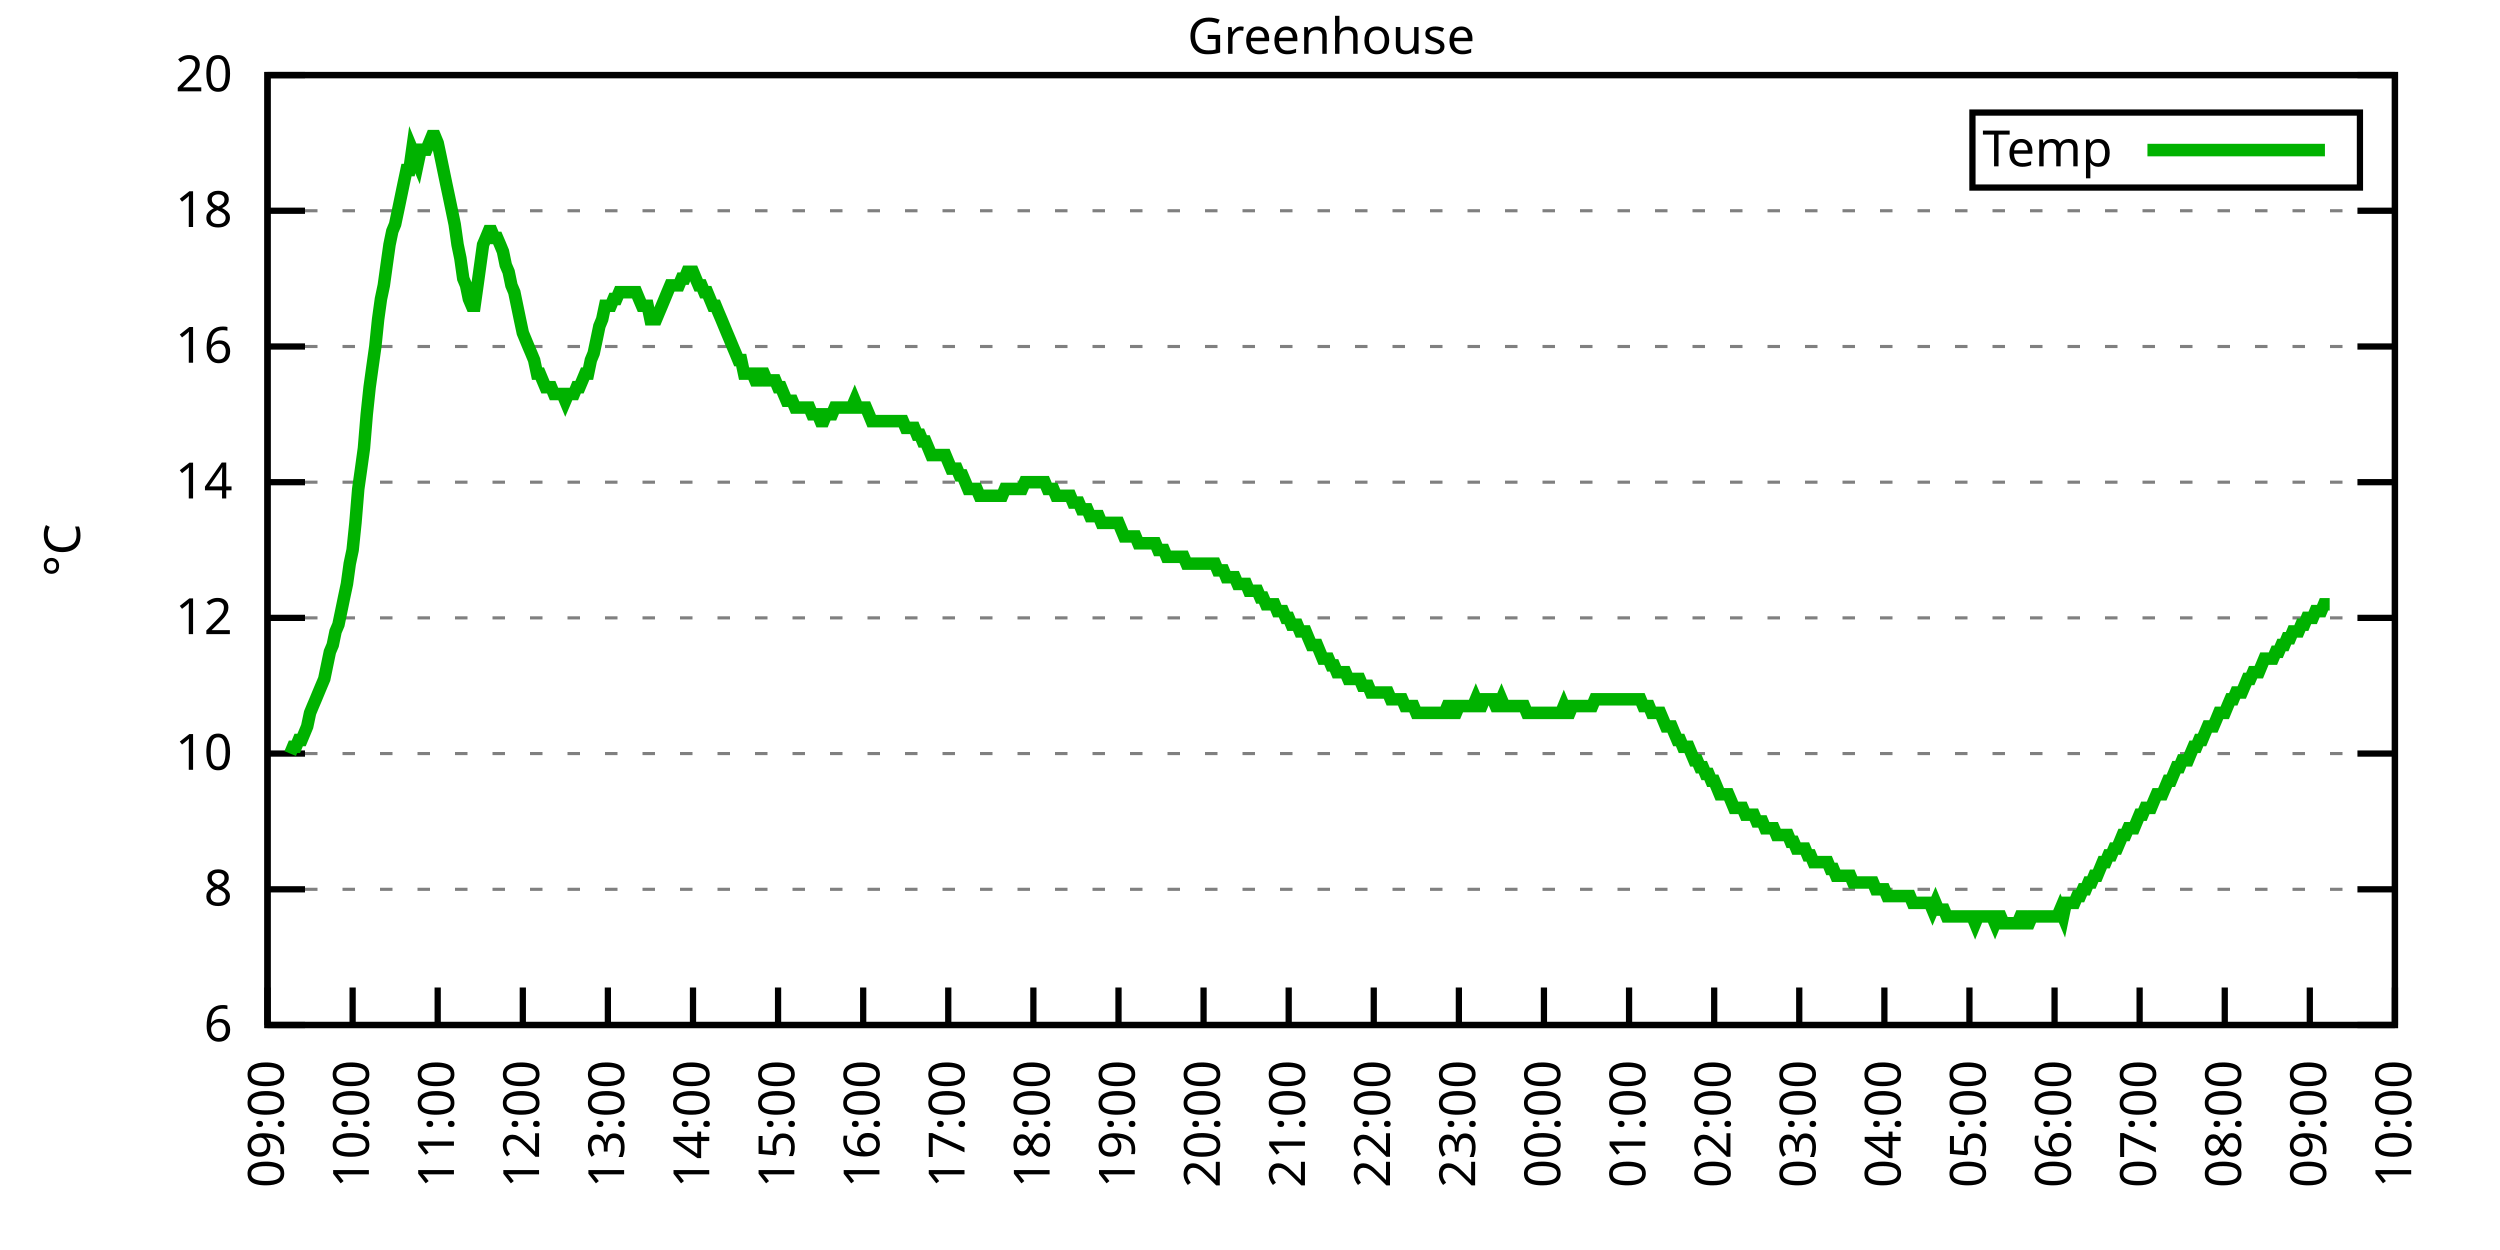
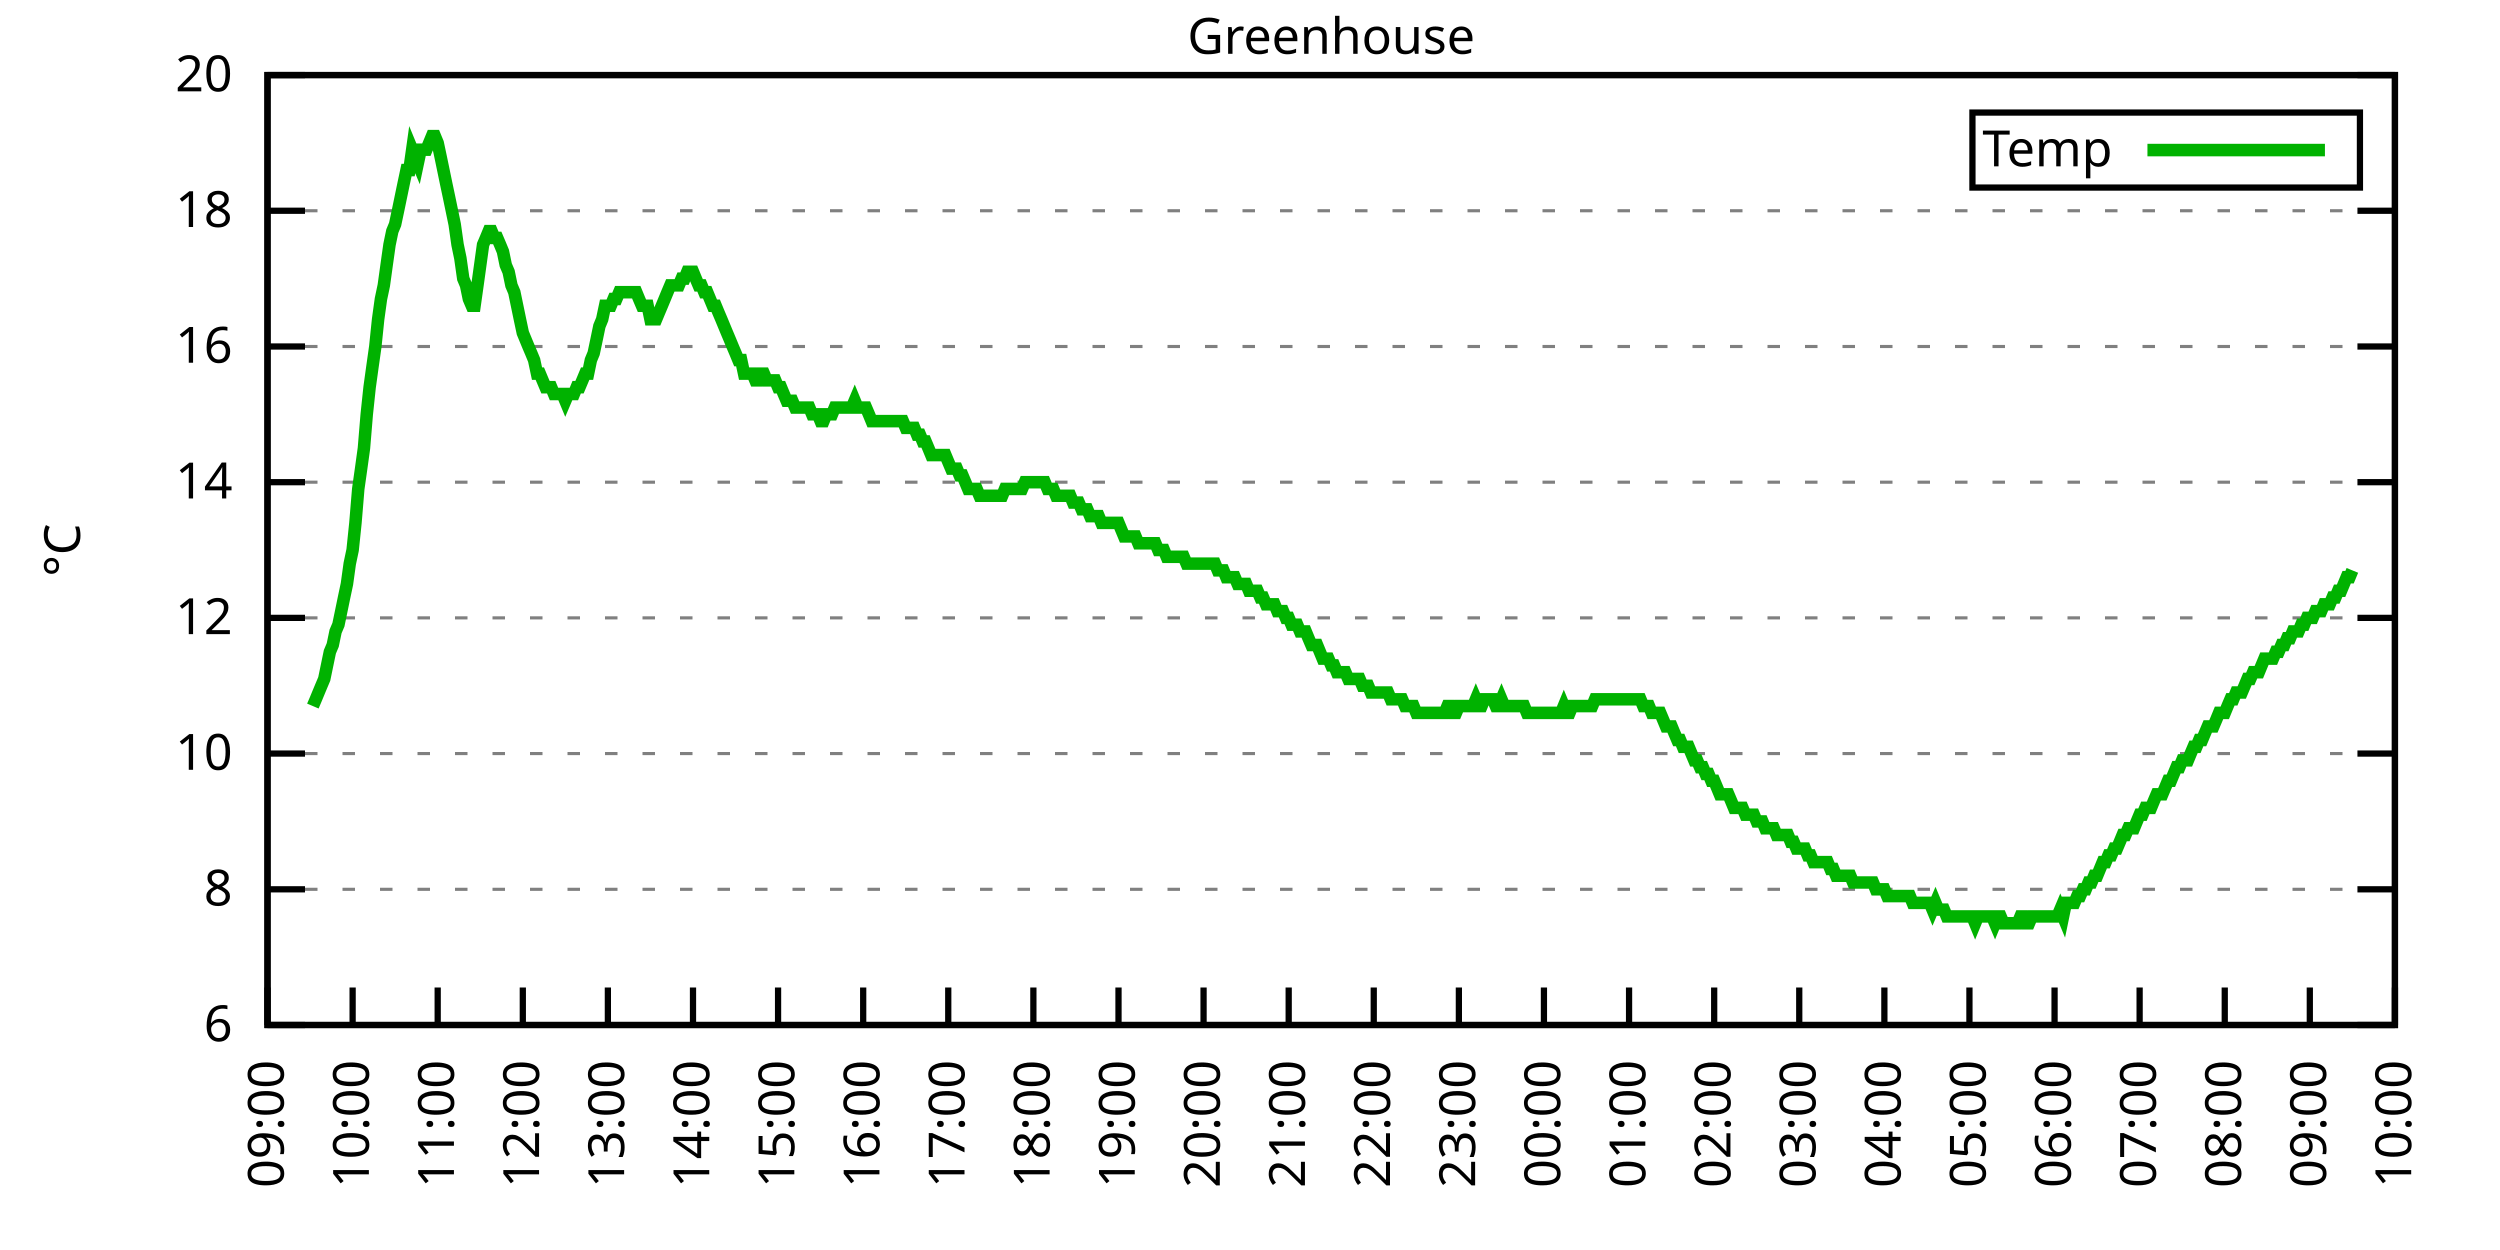
<svg xmlns="http://www.w3.org/2000/svg" xmlns:xlink="http://www.w3.org/1999/xlink" width="400" height="200" viewBox="0 0 400 200">
  <g id="gnuplot_canvas">
    <rect x="0" y="0" width="400" height="200" fill="none" />
    <defs>
      <circle id="gpDot" r="0.5" stroke-width="0.5" stroke="currentColor" />
      <path id="gpPt0" stroke-width="0.333" stroke="currentColor" d="M-1,0 h2 M0,-1 v2" />
      <path id="gpPt1" stroke-width="0.333" stroke="currentColor" d="M-1,-1 L1,1 M1,-1 L-1,1" />
      <path id="gpPt2" stroke-width="0.333" stroke="currentColor" d="M-1,0 L1,0 M0,-1 L0,1 M-1,-1 L1,1 M-1,1 L1,-1" />
      <rect id="gpPt3" stroke-width="0.333" stroke="currentColor" x="-1" y="-1" width="2" height="2" />
      <rect id="gpPt4" stroke-width="0.333" stroke="currentColor" fill="currentColor" x="-1" y="-1" width="2" height="2" />
      <circle id="gpPt5" stroke-width="0.333" stroke="currentColor" cx="0" cy="0" r="1" />
      <use xlink:href="#gpPt5" id="gpPt6" fill="currentColor" stroke="none" />
      <path id="gpPt7" stroke-width="0.333" stroke="currentColor" d="M0,-1.33 L-1.33,0.67 L1.33,0.67 z" />
      <use xlink:href="#gpPt7" id="gpPt8" fill="currentColor" stroke="none" />
      <use xlink:href="#gpPt7" id="gpPt9" stroke="currentColor" transform="rotate(180)" />
      <use xlink:href="#gpPt9" id="gpPt10" fill="currentColor" stroke="none" />
      <use xlink:href="#gpPt3" id="gpPt11" stroke="currentColor" transform="rotate(45)" />
      <use xlink:href="#gpPt11" id="gpPt12" fill="currentColor" stroke="none" />
      <path id="gpPt13" stroke-width="0.333" stroke="currentColor" d="M0,1.330 L1.265,0.411 L0.782,-1.067 L-0.782,-1.076 L-1.265,0.411 z" />
      <use xlink:href="#gpPt13" id="gpPt14" fill="currentColor" stroke="none" />
      <filter id="textbox" filterUnits="objectBoundingBox" x="0" y="0" height="1" width="1">
        <feFlood flood-color="white" flood-opacity="1" result="bgnd" />
        <feComposite in="SourceGraphic" in2="bgnd" operator="atop" />
      </filter>
      <filter id="greybox" filterUnits="objectBoundingBox" x="0" y="0" height="1" width="1">
        <feFlood flood-color="lightgrey" flood-opacity="1" result="grey" />
        <feComposite in="SourceGraphic" in2="grey" operator="atop" />
      </filter>
    </defs>
    <g fill="none" color="white" stroke="currentColor" stroke-width="1.00" stroke-linecap="butt" stroke-linejoin="miter">
</g>
    <g fill="none" color="black" stroke="currentColor" stroke-width="1.00" stroke-linecap="butt" stroke-linejoin="miter">
      <g stroke="none" shape-rendering="crispEdges">
        <polygon fill="rgb(255, 255, 255)" points="42.80,164.00 383.18,164.00 383.18,12.02 42.80,12.02 " />
      </g>
    </g>
    <g fill="none" color="black" stroke="currentColor" stroke-width="1.00" stroke-linecap="butt" stroke-linejoin="miter">
</g>
    <g fill="none" color="black" stroke="black" stroke-width="0.50" stroke-linecap="butt" stroke-linejoin="miter">
</g>
    <g fill="none" color="gray" stroke="currentColor" stroke-width="0.50" stroke-linecap="butt" stroke-linejoin="miter">
      <path stroke="gray" stroke-dasharray="2,4" class="gridline" d="M42.80,164.00 L383.19,164.00  " />
    </g>
    <g fill="none" color="gray" stroke="gray" stroke-width="1.00" stroke-linecap="butt" stroke-linejoin="miter">
</g>
    <g fill="none" color="black" stroke="currentColor" stroke-width="1.00" stroke-linecap="butt" stroke-linejoin="miter">
      <path stroke="black" d="M42.80,164.00 L48.80,164.00 M383.19,164.00 L377.19,164.00  " />
      <g transform="translate(37.20,166.60)" stroke="none" fill="black" font-family="Sans" font-size="8.00" text-anchor="end">
        <text>
          <tspan font-family="Sans"> 6</tspan>
        </text>
      </g>
    </g>
    <g fill="none" color="black" stroke="currentColor" stroke-width="1.00" stroke-linecap="butt" stroke-linejoin="miter">
</g>
    <g fill="none" color="black" stroke="black" stroke-width="0.50" stroke-linecap="butt" stroke-linejoin="miter">
</g>
    <g fill="none" color="gray" stroke="currentColor" stroke-width="0.50" stroke-linecap="butt" stroke-linejoin="miter">
      <path stroke="gray" stroke-dasharray="2,4" class="gridline" d="M42.80,142.29 L383.19,142.29  " />
    </g>
    <g fill="none" color="gray" stroke="gray" stroke-width="1.00" stroke-linecap="butt" stroke-linejoin="miter">
</g>
    <g fill="none" color="black" stroke="currentColor" stroke-width="1.00" stroke-linecap="butt" stroke-linejoin="miter">
      <path stroke="black" d="M42.80,142.29 L48.80,142.29 M383.19,142.29 L377.19,142.29  " />
      <g transform="translate(37.20,144.89)" stroke="none" fill="black" font-family="Sans" font-size="8.00" text-anchor="end">
        <text>
          <tspan font-family="Sans"> 8</tspan>
        </text>
      </g>
    </g>
    <g fill="none" color="black" stroke="currentColor" stroke-width="1.00" stroke-linecap="butt" stroke-linejoin="miter">
</g>
    <g fill="none" color="black" stroke="black" stroke-width="0.50" stroke-linecap="butt" stroke-linejoin="miter">
</g>
    <g fill="none" color="gray" stroke="currentColor" stroke-width="0.50" stroke-linecap="butt" stroke-linejoin="miter">
      <path stroke="gray" stroke-dasharray="2,4" class="gridline" d="M42.80,120.57 L383.19,120.57  " />
    </g>
    <g fill="none" color="gray" stroke="gray" stroke-width="1.00" stroke-linecap="butt" stroke-linejoin="miter">
</g>
    <g fill="none" color="black" stroke="currentColor" stroke-width="1.00" stroke-linecap="butt" stroke-linejoin="miter">
      <path stroke="black" d="M42.80,120.57 L48.80,120.57 M383.19,120.57 L377.19,120.57  " />
      <g transform="translate(37.20,123.17)" stroke="none" fill="black" font-family="Sans" font-size="8.00" text-anchor="end">
        <text>
          <tspan font-family="Sans"> 10</tspan>
        </text>
      </g>
    </g>
    <g fill="none" color="black" stroke="currentColor" stroke-width="1.00" stroke-linecap="butt" stroke-linejoin="miter">
</g>
    <g fill="none" color="black" stroke="black" stroke-width="0.50" stroke-linecap="butt" stroke-linejoin="miter">
</g>
    <g fill="none" color="gray" stroke="currentColor" stroke-width="0.50" stroke-linecap="butt" stroke-linejoin="miter">
      <path stroke="gray" stroke-dasharray="2,4" class="gridline" d="M42.80,98.86 L383.19,98.86  " />
    </g>
    <g fill="none" color="gray" stroke="gray" stroke-width="1.00" stroke-linecap="butt" stroke-linejoin="miter">
</g>
    <g fill="none" color="black" stroke="currentColor" stroke-width="1.00" stroke-linecap="butt" stroke-linejoin="miter">
      <path stroke="black" d="M42.80,98.86 L48.80,98.86 M383.19,98.86 L377.19,98.86  " />
      <g transform="translate(37.20,101.46)" stroke="none" fill="black" font-family="Sans" font-size="8.00" text-anchor="end">
        <text>
          <tspan font-family="Sans"> 12</tspan>
        </text>
      </g>
    </g>
    <g fill="none" color="black" stroke="currentColor" stroke-width="1.00" stroke-linecap="butt" stroke-linejoin="miter">
</g>
    <g fill="none" color="black" stroke="black" stroke-width="0.50" stroke-linecap="butt" stroke-linejoin="miter">
</g>
    <g fill="none" color="gray" stroke="currentColor" stroke-width="0.50" stroke-linecap="butt" stroke-linejoin="miter">
      <path stroke="gray" stroke-dasharray="2,4" class="gridline" d="M42.80,77.15 L383.19,77.15  " />
    </g>
    <g fill="none" color="gray" stroke="gray" stroke-width="1.00" stroke-linecap="butt" stroke-linejoin="miter">
</g>
    <g fill="none" color="black" stroke="currentColor" stroke-width="1.00" stroke-linecap="butt" stroke-linejoin="miter">
      <path stroke="black" d="M42.80,77.15 L48.80,77.15 M383.19,77.15 L377.19,77.15  " />
      <g transform="translate(37.20,79.75)" stroke="none" fill="black" font-family="Sans" font-size="8.00" text-anchor="end">
        <text>
          <tspan font-family="Sans"> 14</tspan>
        </text>
      </g>
    </g>
    <g fill="none" color="black" stroke="currentColor" stroke-width="1.00" stroke-linecap="butt" stroke-linejoin="miter">
</g>
    <g fill="none" color="black" stroke="black" stroke-width="0.50" stroke-linecap="butt" stroke-linejoin="miter">
</g>
    <g fill="none" color="gray" stroke="currentColor" stroke-width="0.50" stroke-linecap="butt" stroke-linejoin="miter">
      <path stroke="gray" stroke-dasharray="2,4" class="gridline" d="M42.80,55.44 L383.19,55.44  " />
    </g>
    <g fill="none" color="gray" stroke="gray" stroke-width="1.00" stroke-linecap="butt" stroke-linejoin="miter">
</g>
    <g fill="none" color="black" stroke="currentColor" stroke-width="1.00" stroke-linecap="butt" stroke-linejoin="miter">
      <path stroke="black" d="M42.80,55.44 L48.80,55.44 M383.19,55.44 L377.19,55.44  " />
      <g transform="translate(37.20,58.04)" stroke="none" fill="black" font-family="Sans" font-size="8.00" text-anchor="end">
        <text>
          <tspan font-family="Sans"> 16</tspan>
        </text>
      </g>
    </g>
    <g fill="none" color="black" stroke="currentColor" stroke-width="1.00" stroke-linecap="butt" stroke-linejoin="miter">
</g>
    <g fill="none" color="black" stroke="black" stroke-width="0.50" stroke-linecap="butt" stroke-linejoin="miter">
</g>
    <g fill="none" color="gray" stroke="currentColor" stroke-width="0.50" stroke-linecap="butt" stroke-linejoin="miter">
      <path stroke="gray" stroke-dasharray="2,4" class="gridline" d="M42.80,33.72 L383.19,33.72  " />
    </g>
    <g fill="none" color="gray" stroke="gray" stroke-width="1.00" stroke-linecap="butt" stroke-linejoin="miter">
</g>
    <g fill="none" color="black" stroke="currentColor" stroke-width="1.00" stroke-linecap="butt" stroke-linejoin="miter">
      <path stroke="black" d="M42.80,33.72 L48.80,33.72 M383.19,33.72 L377.19,33.72  " />
      <g transform="translate(37.20,36.32)" stroke="none" fill="black" font-family="Sans" font-size="8.00" text-anchor="end">
        <text>
          <tspan font-family="Sans"> 18</tspan>
        </text>
      </g>
    </g>
    <g fill="none" color="black" stroke="currentColor" stroke-width="1.00" stroke-linecap="butt" stroke-linejoin="miter">
</g>
    <g fill="none" color="black" stroke="black" stroke-width="0.50" stroke-linecap="butt" stroke-linejoin="miter">
</g>
    <g fill="none" color="gray" stroke="currentColor" stroke-width="0.50" stroke-linecap="butt" stroke-linejoin="miter">
      <path stroke="gray" stroke-dasharray="2,4" class="gridline" d="M42.80,12.01 L383.19,12.01  " />
    </g>
    <g fill="none" color="gray" stroke="gray" stroke-width="1.00" stroke-linecap="butt" stroke-linejoin="miter">
</g>
    <g fill="none" color="black" stroke="currentColor" stroke-width="1.00" stroke-linecap="butt" stroke-linejoin="miter">
      <path stroke="black" d="M42.80,12.01 L48.80,12.01 M383.19,12.01 L377.19,12.01  " />
      <g transform="translate(37.20,14.61)" stroke="none" fill="black" font-family="Sans" font-size="8.00" text-anchor="end">
        <text>
          <tspan font-family="Sans"> 20</tspan>
        </text>
      </g>
    </g>
    <g fill="none" color="black" stroke="currentColor" stroke-width="1.00" stroke-linecap="butt" stroke-linejoin="miter">
      <path stroke="black" d="M42.80,164.00 L42.80,158.00  " />
      <g transform="translate(45.40,169.60) rotate(270.00)" stroke="none" fill="black" font-family="Sans" font-size="8.00" text-anchor="end">
        <text>
          <tspan font-family="Sans">09:00</tspan>
        </text>
      </g>
    </g>
    <g fill="none" color="black" stroke="currentColor" stroke-width="1.00" stroke-linecap="butt" stroke-linejoin="miter">
      <path stroke="black" d="M56.42,164.00 L56.42,158.00  " />
      <g transform="translate(59.02,169.60) rotate(270.00)" stroke="none" fill="black" font-family="Sans" font-size="8.00" text-anchor="end">
        <text>
          <tspan font-family="Sans">10:00</tspan>
        </text>
      </g>
    </g>
    <g fill="none" color="black" stroke="currentColor" stroke-width="1.00" stroke-linecap="butt" stroke-linejoin="miter">
      <path stroke="black" d="M70.03,164.00 L70.03,158.00  " />
      <g transform="translate(72.63,169.60) rotate(270.00)" stroke="none" fill="black" font-family="Sans" font-size="8.00" text-anchor="end">
        <text>
          <tspan font-family="Sans">11:00</tspan>
        </text>
      </g>
    </g>
    <g fill="none" color="black" stroke="currentColor" stroke-width="1.00" stroke-linecap="butt" stroke-linejoin="miter">
      <path stroke="black" d="M83.65,164.00 L83.65,158.00  " />
      <g transform="translate(86.25,169.60) rotate(270.00)" stroke="none" fill="black" font-family="Sans" font-size="8.00" text-anchor="end">
        <text>
          <tspan font-family="Sans">12:00</tspan>
        </text>
      </g>
    </g>
    <g fill="none" color="black" stroke="currentColor" stroke-width="1.00" stroke-linecap="butt" stroke-linejoin="miter">
      <path stroke="black" d="M97.26,164.00 L97.26,158.00  " />
      <g transform="translate(99.86,169.60) rotate(270.00)" stroke="none" fill="black" font-family="Sans" font-size="8.00" text-anchor="end">
        <text>
          <tspan font-family="Sans">13:00</tspan>
        </text>
      </g>
    </g>
    <g fill="none" color="black" stroke="currentColor" stroke-width="1.00" stroke-linecap="butt" stroke-linejoin="miter">
      <path stroke="black" d="M110.88,164.00 L110.88,158.00  " />
      <g transform="translate(113.48,169.60) rotate(270.00)" stroke="none" fill="black" font-family="Sans" font-size="8.00" text-anchor="end">
        <text>
          <tspan font-family="Sans">14:00</tspan>
        </text>
      </g>
    </g>
    <g fill="none" color="black" stroke="currentColor" stroke-width="1.00" stroke-linecap="butt" stroke-linejoin="miter">
      <path stroke="black" d="M124.49,164.00 L124.49,158.00  " />
      <g transform="translate(127.09,169.60) rotate(270.00)" stroke="none" fill="black" font-family="Sans" font-size="8.00" text-anchor="end">
        <text>
          <tspan font-family="Sans">15:00</tspan>
        </text>
      </g>
    </g>
    <g fill="none" color="black" stroke="currentColor" stroke-width="1.00" stroke-linecap="butt" stroke-linejoin="miter">
      <path stroke="black" d="M138.11,164.00 L138.11,158.00  " />
      <g transform="translate(140.71,169.60) rotate(270.00)" stroke="none" fill="black" font-family="Sans" font-size="8.00" text-anchor="end">
        <text>
          <tspan font-family="Sans">16:00</tspan>
        </text>
      </g>
    </g>
    <g fill="none" color="black" stroke="currentColor" stroke-width="1.00" stroke-linecap="butt" stroke-linejoin="miter">
      <path stroke="black" d="M151.72,164.00 L151.72,158.00  " />
      <g transform="translate(154.32,169.60) rotate(270.00)" stroke="none" fill="black" font-family="Sans" font-size="8.00" text-anchor="end">
        <text>
          <tspan font-family="Sans">17:00</tspan>
        </text>
      </g>
    </g>
    <g fill="none" color="black" stroke="currentColor" stroke-width="1.00" stroke-linecap="butt" stroke-linejoin="miter">
      <path stroke="black" d="M165.34,164.00 L165.34,158.00  " />
      <g transform="translate(167.94,169.60) rotate(270.00)" stroke="none" fill="black" font-family="Sans" font-size="8.00" text-anchor="end">
        <text>
          <tspan font-family="Sans">18:00</tspan>
        </text>
      </g>
    </g>
    <g fill="none" color="black" stroke="currentColor" stroke-width="1.00" stroke-linecap="butt" stroke-linejoin="miter">
      <path stroke="black" d="M178.96,164.00 L178.96,158.00  " />
      <g transform="translate(181.56,169.60) rotate(270.00)" stroke="none" fill="black" font-family="Sans" font-size="8.00" text-anchor="end">
        <text>
          <tspan font-family="Sans">19:00</tspan>
        </text>
      </g>
    </g>
    <g fill="none" color="black" stroke="currentColor" stroke-width="1.00" stroke-linecap="butt" stroke-linejoin="miter">
      <path stroke="black" d="M192.57,164.00 L192.57,158.00  " />
      <g transform="translate(195.17,169.60) rotate(270.00)" stroke="none" fill="black" font-family="Sans" font-size="8.00" text-anchor="end">
        <text>
          <tspan font-family="Sans">20:00</tspan>
        </text>
      </g>
    </g>
    <g fill="none" color="black" stroke="currentColor" stroke-width="1.00" stroke-linecap="butt" stroke-linejoin="miter">
      <path stroke="black" d="M206.19,164.00 L206.19,158.00  " />
      <g transform="translate(208.79,169.60) rotate(270.00)" stroke="none" fill="black" font-family="Sans" font-size="8.00" text-anchor="end">
        <text>
          <tspan font-family="Sans">21:00</tspan>
        </text>
      </g>
    </g>
    <g fill="none" color="black" stroke="currentColor" stroke-width="1.00" stroke-linecap="butt" stroke-linejoin="miter">
      <path stroke="black" d="M219.80,164.00 L219.80,158.00  " />
      <g transform="translate(222.40,169.60) rotate(270.00)" stroke="none" fill="black" font-family="Sans" font-size="8.00" text-anchor="end">
        <text>
          <tspan font-family="Sans">22:00</tspan>
        </text>
      </g>
    </g>
    <g fill="none" color="black" stroke="currentColor" stroke-width="1.00" stroke-linecap="butt" stroke-linejoin="miter">
      <path stroke="black" d="M233.42,164.00 L233.42,158.00  " />
      <g transform="translate(236.02,169.60) rotate(270.00)" stroke="none" fill="black" font-family="Sans" font-size="8.00" text-anchor="end">
        <text>
          <tspan font-family="Sans">23:00</tspan>
        </text>
      </g>
    </g>
    <g fill="none" color="black" stroke="currentColor" stroke-width="1.00" stroke-linecap="butt" stroke-linejoin="miter">
      <path stroke="black" d="M247.03,164.00 L247.03,158.00  " />
      <g transform="translate(249.63,169.60) rotate(270.00)" stroke="none" fill="black" font-family="Sans" font-size="8.00" text-anchor="end">
        <text>
          <tspan font-family="Sans">00:00</tspan>
        </text>
      </g>
    </g>
    <g fill="none" color="black" stroke="currentColor" stroke-width="1.00" stroke-linecap="butt" stroke-linejoin="miter">
      <path stroke="black" d="M260.65,164.00 L260.65,158.00  " />
      <g transform="translate(263.25,169.60) rotate(270.00)" stroke="none" fill="black" font-family="Sans" font-size="8.00" text-anchor="end">
        <text>
          <tspan font-family="Sans">01:00</tspan>
        </text>
      </g>
    </g>
    <g fill="none" color="black" stroke="currentColor" stroke-width="1.00" stroke-linecap="butt" stroke-linejoin="miter">
      <path stroke="black" d="M274.27,164.00 L274.27,158.00  " />
      <g transform="translate(276.87,169.60) rotate(270.00)" stroke="none" fill="black" font-family="Sans" font-size="8.00" text-anchor="end">
        <text>
          <tspan font-family="Sans">02:00</tspan>
        </text>
      </g>
    </g>
    <g fill="none" color="black" stroke="currentColor" stroke-width="1.00" stroke-linecap="butt" stroke-linejoin="miter">
      <path stroke="black" d="M287.88,164.00 L287.88,158.00  " />
      <g transform="translate(290.48,169.60) rotate(270.00)" stroke="none" fill="black" font-family="Sans" font-size="8.00" text-anchor="end">
        <text>
          <tspan font-family="Sans">03:00</tspan>
        </text>
      </g>
    </g>
    <g fill="none" color="black" stroke="currentColor" stroke-width="1.00" stroke-linecap="butt" stroke-linejoin="miter">
      <path stroke="black" d="M301.50,164.00 L301.50,158.00  " />
      <g transform="translate(304.10,169.60) rotate(270.00)" stroke="none" fill="black" font-family="Sans" font-size="8.00" text-anchor="end">
        <text>
          <tspan font-family="Sans">04:00</tspan>
        </text>
      </g>
    </g>
    <g fill="none" color="black" stroke="currentColor" stroke-width="1.00" stroke-linecap="butt" stroke-linejoin="miter">
      <path stroke="black" d="M315.11,164.00 L315.11,158.00  " />
      <g transform="translate(317.71,169.60) rotate(270.00)" stroke="none" fill="black" font-family="Sans" font-size="8.00" text-anchor="end">
        <text>
          <tspan font-family="Sans">05:00</tspan>
        </text>
      </g>
    </g>
    <g fill="none" color="black" stroke="currentColor" stroke-width="1.00" stroke-linecap="butt" stroke-linejoin="miter">
      <path stroke="black" d="M328.73,164.00 L328.73,158.00  " />
      <g transform="translate(331.33,169.60) rotate(270.00)" stroke="none" fill="black" font-family="Sans" font-size="8.00" text-anchor="end">
        <text>
          <tspan font-family="Sans">06:00</tspan>
        </text>
      </g>
    </g>
    <g fill="none" color="black" stroke="currentColor" stroke-width="1.00" stroke-linecap="butt" stroke-linejoin="miter">
      <path stroke="black" d="M342.34,164.00 L342.34,158.00  " />
      <g transform="translate(344.94,169.60) rotate(270.00)" stroke="none" fill="black" font-family="Sans" font-size="8.00" text-anchor="end">
        <text>
          <tspan font-family="Sans">07:00</tspan>
        </text>
      </g>
    </g>
    <g fill="none" color="black" stroke="currentColor" stroke-width="1.00" stroke-linecap="butt" stroke-linejoin="miter">
      <path stroke="black" d="M355.96,164.00 L355.96,158.00  " />
      <g transform="translate(358.56,169.60) rotate(270.00)" stroke="none" fill="black" font-family="Sans" font-size="8.00" text-anchor="end">
        <text>
          <tspan font-family="Sans">08:00</tspan>
        </text>
      </g>
    </g>
    <g fill="none" color="black" stroke="currentColor" stroke-width="1.00" stroke-linecap="butt" stroke-linejoin="miter">
      <path stroke="black" d="M369.57,164.00 L369.57,158.00  " />
      <g transform="translate(372.17,169.60) rotate(270.00)" stroke="none" fill="black" font-family="Sans" font-size="8.00" text-anchor="end">
        <text>
          <tspan font-family="Sans">09:00</tspan>
        </text>
      </g>
    </g>
    <g fill="none" color="black" stroke="currentColor" stroke-width="1.00" stroke-linecap="butt" stroke-linejoin="miter">
      <path stroke="black" d="M383.19,164.00 L383.19,158.00  " />
      <g transform="translate(385.79,169.60) rotate(270.00)" stroke="none" fill="black" font-family="Sans" font-size="8.00" text-anchor="end">
        <text>
          <tspan font-family="Sans">10:00</tspan>
        </text>
      </g>
    </g>
    <g fill="none" color="black" stroke="currentColor" stroke-width="1.00" stroke-linecap="butt" stroke-linejoin="miter">
</g>
    <g fill="none" color="black" stroke="currentColor" stroke-width="1.00" stroke-linecap="butt" stroke-linejoin="miter">
      <path stroke="black" d="M42.80,12.01 L42.80,164.00 L383.19,164.00 L383.19,12.01 L42.80,12.01 Z  " />
    </g>
    <g fill="none" color="black" stroke="currentColor" stroke-width="1.00" stroke-linecap="butt" stroke-linejoin="miter">
</g>
    <g fill="none" color="black" stroke="currentColor" stroke-width="1.00" stroke-linecap="butt" stroke-linejoin="miter">
      <path stroke="black" d="M315.59,30.01 L315.59,18.01 L377.59,18.01 L377.59,30.01 L315.59,30.01 Z  " />
    </g>
    <g id="Greenhouse_plot_1">
      <g fill="none" color="white" stroke="black" stroke-width="2.00" stroke-linecap="butt" stroke-linejoin="miter">
</g>
      <g fill="none" color="black" stroke="currentColor" stroke-width="2.00" stroke-linecap="butt" stroke-linejoin="miter">
        <g transform="translate(337.99,26.61)" stroke="none" fill="black" font-family="Sans" font-size="8.00" text-anchor="end">
          <text>
            <tspan font-family="Sans">Temp</tspan>
          </text>
        </g>
      </g>
      <g fill="none" color="black" stroke="currentColor" stroke-width="2.00" stroke-linecap="butt" stroke-linejoin="miter">
-         <path stroke="rgb(  0, 178,   0)" d="M343.59,24.01 L371.99,24.01 M46.43,120.57 L46.88,119.49 L47.34,119.49 L47.79,118.40 L48.25,118.40 L48.70,117.32   L49.15,116.23 L49.61,114.06 L50.06,112.97 L50.52,111.89 L50.97,110.80 L51.42,109.72 L51.88,108.63 L52.33,106.46   L52.78,104.29 L53.24,103.20 L53.69,101.03 L54.15,99.95 L54.60,97.78 L55.05,95.60 L55.51,93.43 L55.96,90.18   L56.42,88.00 L56.87,83.66 L57.32,78.23 L57.78,74.98 L58.23,71.72 L58.68,66.29 L59.14,61.95 L59.59,58.69   L60.05,55.44 L60.50,51.09 L60.95,47.84 L61.41,45.66 L61.86,42.41 L62.32,39.15 L62.77,36.98 L63.22,35.89   L63.68,33.72 L64.13,31.55 L64.58,29.38 L65.04,27.21 L65.49,27.21 L65.95,23.95 L66.40,25.04 L66.85,26.12   L67.31,23.95 L67.76,23.95 L68.22,23.95 L68.67,22.87 L69.12,21.78 L69.58,21.78 L70.03,22.87 L70.49,25.04   L70.94,27.21 L71.39,29.38 L71.85,31.55 L72.30,33.72 L72.75,35.89 L73.21,39.15 L73.66,41.32 L74.12,44.58   L74.57,45.66 L75.02,47.84 L75.48,48.92 L75.93,48.92 L76.39,45.66 L76.84,42.41 L77.29,39.15 L77.75,38.07   L78.20,36.98 L78.65,36.98 L79.11,38.07 L79.56,38.07 L80.02,39.15 L80.47,40.24 L80.92,42.41 L81.38,43.49   L81.83,45.66 L82.29,46.75 L82.74,48.92 L83.19,51.09 L83.65,53.26 L84.10,54.35 L84.55,55.44 L85.01,56.52   L85.46,57.61 L85.92,59.78 L86.37,59.78 L86.82,60.86 L87.28,61.95 L87.73,61.95 L88.19,61.95 L88.64,63.04   L89.09,63.04 L89.55,63.04 L90.00,63.04 L90.45,64.12 L90.91,63.04 L91.36,63.04 L91.82,63.04 L92.27,61.95   L92.72,61.95 L93.18,60.86 L93.63,59.78 L94.09,59.78 L94.54,57.61 L94.99,56.52 L95.45,54.35 L95.90,52.18   L96.35,51.09 L96.81,48.92 L97.26,48.92 L97.72,48.92 L98.17,47.84 L98.62,47.84 L99.08,46.75 L99.53,46.75   L99.99,46.75 L100.44,46.75 L100.89,46.75 L101.35,46.75 L101.80,46.75 L102.25,47.84 L102.71,48.92 L103.16,48.92   L103.62,48.92 L104.07,51.09 L104.52,51.09 L104.98,51.09 L105.43,50.01 L105.89,48.92 L106.34,47.84 L106.79,46.75   L107.25,45.66 L107.70,45.66 L108.15,45.66 L108.61,45.66 L109.06,44.58 L109.52,44.58 L109.97,43.49 L110.42,43.49   L110.88,43.49 L111.33,44.58 L111.79,45.66 L112.24,45.66 L112.69,46.75 L113.15,46.75 L113.60,47.84 L114.05,48.92   L114.51,48.92 L114.96,50.01 L115.42,51.09 L115.87,52.18 L116.32,53.26 L116.78,54.35 L117.23,55.44 L117.69,56.52   L118.14,57.61 L118.59,57.61 L119.05,59.78 L119.50,59.78 L119.96,59.78 L120.41,59.78 L120.86,60.86 L121.32,60.86   L121.77,59.78 L122.22,59.78 L122.68,60.86 L123.13,60.86 L123.59,60.86 L124.04,60.86 L124.49,61.95 L124.95,61.95   L125.40,63.04 L125.86,64.12 L126.31,64.12 L126.76,64.12 L127.22,65.21 L127.67,65.21 L128.12,65.21 L128.58,65.21   L129.03,65.21 L129.49,65.21 L129.94,66.29 L130.39,66.29 L130.85,66.29 L131.30,67.38 L131.76,67.38 L132.21,66.29   L132.66,66.29 L133.12,66.29 L133.57,65.21 L134.02,65.21 L134.48,65.21 L134.93,65.21 L135.39,65.21 L135.84,65.21   L136.29,65.21 L136.75,64.12 L137.20,65.21 L137.66,65.21 L138.11,65.21 L138.56,65.21 L139.02,66.29 L139.47,67.38   L139.92,67.38 L140.38,67.38 L140.83,67.38 L141.29,67.38 L141.74,67.38 L142.19,67.38 L142.65,67.38 L143.10,67.38   L143.56,67.38 L144.01,67.38 L144.46,67.38 L144.92,68.46 L145.37,68.46 L145.82,68.46 L146.28,68.46 L146.73,69.55   L147.19,69.55 L147.64,70.63 L148.09,70.63 L148.55,71.72 L149.00,72.81 L149.46,72.81 L149.91,72.81 L150.36,72.81   L150.82,72.81 L151.27,72.81 L151.72,73.89 L152.18,74.98 L152.63,74.98 L153.09,74.98 L153.54,76.06 L153.99,76.06   L154.45,77.15 L154.90,78.23 L155.36,78.23 L155.81,78.23 L156.26,78.23 L156.72,79.32 L157.17,79.32 L157.62,79.32   L158.08,79.32 L158.53,79.32 L158.99,79.32 L159.44,79.32 L159.89,79.32 L160.35,79.32 L160.80,78.23 L161.26,78.23   L161.71,78.23 L162.16,78.23 L162.62,78.23 L163.07,78.23 L163.52,78.23 L163.98,77.15 L164.43,77.15 L164.89,77.15   L165.34,77.15 L165.79,77.15 L166.25,77.15 L166.70,77.15 L167.16,77.15 L167.61,78.23 L168.06,78.23 L168.52,78.23   L168.97,79.32 L169.43,79.32 L169.88,79.32 L170.33,79.32 L170.79,79.32 L171.24,79.32 L171.69,80.41 L172.15,80.41   L172.60,80.41 L173.06,81.49 L173.51,81.49 L173.96,81.49 L174.42,82.58 L174.87,82.58 L175.33,82.58 L175.78,82.58   L176.23,83.66 L176.69,83.66 L177.14,83.66 L177.59,83.66 L178.05,83.66 L178.50,83.66 L178.96,83.66 L179.41,84.75   L179.86,85.83 L180.32,85.83 L180.77,85.83 L181.23,85.83 L181.68,85.83 L182.13,86.92 L182.59,86.92 L183.04,86.92   L183.49,86.92 L183.95,86.92 L184.40,86.92 L184.86,86.92 L185.31,88.00 L185.76,88.00 L186.22,88.00 L186.67,89.09   L187.13,89.09 L187.58,89.09 L188.03,89.09 L188.49,89.09 L188.94,89.09 L189.39,89.09 L189.85,90.18 L190.30,90.18   L190.76,90.18 L191.21,90.18 L191.66,90.18 L192.12,90.18 L192.57,90.18 L193.03,90.18 L193.48,90.18 L193.93,90.18   L194.39,90.18 L194.84,91.26 L195.29,91.26 L195.75,91.26 L196.20,92.35 L196.66,92.35 L197.11,92.35 L197.56,92.35   L198.02,93.43 L198.47,93.43 L198.93,93.43 L199.38,93.43 L199.83,94.52 L200.29,94.52 L200.74,94.52 L201.19,94.52   L201.65,95.60 L202.10,95.60 L202.56,96.69 L203.01,96.69 L203.46,96.69 L203.92,96.69 L204.37,97.78 L204.83,97.78   L205.28,97.78 L205.73,98.86 L206.19,98.86 L206.64,99.95 L207.09,99.95 L207.55,99.95 L208.00,101.03 L208.46,101.03   L208.91,101.03 L209.36,102.12 L209.82,103.20 L210.27,103.20 L210.73,103.20 L211.18,104.29 L211.63,105.38 L212.09,105.38   L212.54,105.38 L213.00,106.46 L213.45,106.46 L213.90,107.55 L214.36,107.55 L214.81,107.55 L215.26,107.55 L215.72,108.63   L216.17,108.63 L216.63,108.63 L217.08,108.63 L217.53,108.63 L217.99,109.72 L218.44,109.72 L218.90,109.72 L219.35,110.80   L219.80,110.80 L220.26,110.80 L220.71,110.80 L221.16,110.80 L221.62,110.80 L222.07,110.80 L222.53,111.89 L222.98,111.89   L223.43,111.89 L223.89,111.89 L224.34,111.89 L224.80,112.97 L225.25,112.97 L225.70,112.97 L226.16,112.97 L226.61,114.06   L227.06,114.06 L227.52,114.06 L227.97,114.06 L228.43,114.06 L228.88,114.06 L229.33,114.06 L229.79,114.06 L230.24,114.06   L230.70,114.06 L231.15,114.06 L231.60,112.97 L232.06,112.97 L232.51,114.06 L232.96,114.06 L233.42,112.97 L233.87,112.97   L234.33,112.97 L234.78,112.97 L235.23,112.97 L235.69,112.97 L236.14,111.89 L236.60,112.97 L237.05,112.97 L237.50,111.89   L237.96,111.89 L238.41,111.89 L238.86,111.89 L239.32,112.97 L239.77,112.97 L240.23,111.89 L240.68,112.97 L241.13,112.97   L241.59,112.97 L242.04,112.97 L242.50,112.97 L242.95,112.97 L243.40,112.97 L243.86,112.97 L244.31,114.06 L244.76,114.06   L245.22,114.06 L245.67,114.06 L246.13,114.06 L246.58,114.06 L247.03,114.06 L247.49,114.06 L247.94,114.06 L248.40,114.06   L248.85,114.06 L249.30,114.06 L249.76,114.06 L250.21,112.97 L250.66,114.06 L251.12,114.06 L251.57,112.97 L252.03,112.97   L252.48,112.97 L252.93,112.97 L253.39,112.97 L253.84,112.97 L254.30,112.97 L254.75,112.97 L255.20,111.89 L255.66,111.89   L256.11,111.89 L256.56,111.89 L257.02,111.89 L257.47,111.89 L257.93,111.89 L258.38,111.89 L258.83,111.89 L259.29,111.89   L259.74,111.89 L260.20,111.89 L260.65,111.89 L261.10,111.89 L261.56,111.89 L262.01,111.89 L262.47,111.89 L262.92,112.97   L263.37,112.97 L263.83,112.97 L264.28,114.06 L264.73,114.06 L265.19,114.06 L265.64,114.06 L266.10,115.15 L266.55,116.23   L267.00,116.23 L267.46,116.23 L267.91,117.32 L268.37,118.40 L268.82,118.40 L269.27,119.49 L269.73,119.49 L270.18,119.49   L270.63,120.57 L271.09,121.66 L271.54,121.66 L272.00,122.75 L272.45,122.75 L272.90,123.83 L273.36,123.83 L273.81,124.92   L274.27,124.92 L274.72,126.00 L275.17,127.09 L275.63,127.09 L276.08,127.09 L276.53,127.09 L276.99,128.17 L277.44,129.26   L277.90,129.26 L278.35,129.26 L278.80,129.26 L279.26,130.35 L279.71,130.35 L280.17,130.35 L280.62,130.35 L281.07,131.43   L281.53,131.43 L281.98,131.43 L282.43,132.52 L282.89,132.52 L283.34,132.52 L283.80,132.52 L284.25,133.60 L284.70,133.60   L285.16,133.60 L285.61,133.60 L286.07,133.60 L286.52,134.69 L286.97,134.69 L287.43,135.77 L287.88,135.77 L288.33,135.77   L288.79,135.77 L289.24,136.86 L289.70,136.86 L290.15,137.94 L290.60,137.94 L291.06,137.94 L291.51,137.94 L291.97,137.94   L292.42,137.94 L292.87,139.03 L293.33,139.03 L293.78,140.12 L294.23,140.12 L294.69,140.12 L295.14,140.12 L295.60,140.12   L296.05,140.12 L296.50,141.20 L296.96,141.20 L297.41,141.20 L297.87,141.20 L298.32,141.20 L298.77,141.20 L299.23,141.20   L299.68,141.20 L300.13,142.29 L300.59,142.29 L301.04,142.29 L301.50,142.29 L301.95,143.37 L302.40,143.37 L302.86,143.37   L303.31,143.37 L303.77,143.37 L304.22,143.37 L304.67,143.37 L305.13,143.37 L305.58,143.37 L306.03,144.46 L306.49,144.46   L306.94,144.46 L307.40,144.46 L307.85,144.46 L308.30,144.46 L308.76,144.46 L309.21,145.54 L309.67,144.46 L310.12,145.54   L310.57,145.54 L311.03,145.54 L311.48,146.63 L311.94,146.63 L312.39,146.63 L312.84,146.63 L313.30,146.63 L313.75,146.63   L314.20,146.63 L314.66,146.63 L315.11,146.63 L315.57,146.63 L316.02,147.72 L316.47,146.63 L316.93,146.63 L317.38,146.63   L317.84,146.63 L318.29,146.63 L318.74,146.63 L319.20,147.72 L319.65,146.63 L320.10,146.63 L320.56,147.72 L321.01,147.72   L321.47,147.72 L321.92,147.72 L322.37,147.72 L322.83,147.72 L323.28,146.63 L323.74,146.63 L324.19,147.72 L324.64,147.72   L325.10,146.63 L325.55,146.63 L326.00,146.63 L326.46,146.63 L326.91,146.63 L327.37,146.63 L327.82,146.63 L328.27,146.63   L328.73,146.63 L329.18,146.63 L329.64,145.54 L330.09,146.63 L330.54,144.46 L331.00,144.46 L331.45,144.46 L331.90,144.46   L332.36,143.37 L332.81,143.37 L333.27,142.29 L333.72,142.29 L334.17,141.20 L334.63,141.20 L335.08,140.12 L335.54,140.12   L335.99,139.03 L336.44,137.94 L336.90,137.94 L337.35,136.86 L337.80,136.86 L338.26,135.77 L338.71,135.77 L339.17,134.69   L339.62,133.60 L340.07,133.60 L340.53,132.52 L340.98,132.52 L341.44,132.52 L341.89,131.43 L342.34,130.35 L342.80,130.35   L343.25,129.26 L343.70,129.26 L344.16,129.26 L344.61,128.17 L345.07,127.09 L345.52,127.09 L345.97,127.09 L346.43,126.00   L346.88,124.92 L347.34,124.92 L347.79,123.83 L348.24,122.75 L348.70,122.75 L349.15,121.66 L349.60,121.66 L350.06,121.66   L350.51,120.57 L350.97,119.49 L351.42,119.49 L351.87,118.40 L352.33,118.40 L352.78,117.32 L353.24,116.23 L353.69,116.23   L354.14,116.23 L354.60,115.15 L355.05,114.06 L355.50,114.06 L355.96,114.06 L356.41,112.97 L356.87,111.89 L357.32,111.89   L357.77,110.80 L358.23,110.80 L358.68,110.80 L359.14,109.72 L359.59,108.63 L360.04,108.63 L360.50,107.55 L360.95,107.55   L361.41,107.55 L361.86,106.46 L362.31,105.38 L362.77,105.38 L363.22,105.38 L363.67,105.38 L364.13,104.29 L364.58,104.29   L365.04,103.20 L365.49,103.20 L365.94,102.12 L366.40,102.12 L366.85,101.03 L367.31,101.03 L367.76,101.03 L368.21,99.95   L368.67,99.95 L369.12,98.86 L369.57,98.86 L370.03,98.86 L370.48,97.78 L370.94,97.78 L371.39,97.78 L371.84,96.69   L372.30,96.69 L372.75,96.69  " />
+         <path stroke="rgb(  0, 178,   0)" d="M343.59,24.01 L371.99,24.01 M50.06,112.97 L50.52,111.89 L50.97,110.80 L51.42,109.72 L51.88,108.63 L52.33,106.46   L52.78,104.29 L53.24,103.20 L53.69,101.03 L54.15,99.95 L54.60,97.78 L55.05,95.60 L55.51,93.43 L55.96,90.18   L56.42,88.00 L56.87,83.66 L57.32,78.23 L57.78,74.98 L58.23,71.72 L58.68,66.29 L59.14,61.95 L59.59,58.69   L60.05,55.44 L60.50,51.09 L60.95,47.84 L61.41,45.66 L61.86,42.41 L62.32,39.15 L62.77,36.98 L63.22,35.89   L63.68,33.72 L64.13,31.55 L64.58,29.38 L65.04,27.21 L65.49,27.21 L65.95,23.95 L66.40,25.04 L66.85,26.12   L67.31,23.95 L67.76,23.95 L68.22,23.95 L68.67,22.87 L69.12,21.78 L69.58,21.78 L70.03,22.87 L70.49,25.04   L70.94,27.21 L71.39,29.38 L71.85,31.55 L72.30,33.72 L72.75,35.89 L73.21,39.15 L73.66,41.32 L74.12,44.58   L74.57,45.66 L75.02,47.84 L75.48,48.92 L75.93,48.92 L76.39,45.66 L76.84,42.41 L77.29,39.15 L77.75,38.07   L78.20,36.98 L78.65,36.98 L79.11,38.07 L79.56,38.07 L80.02,39.15 L80.47,40.24 L80.92,42.41 L81.38,43.49   L81.83,45.66 L82.29,46.75 L82.74,48.92 L83.19,51.09 L83.65,53.26 L84.10,54.35 L84.55,55.44 L85.01,56.52   L85.46,57.61 L85.92,59.78 L86.37,59.78 L86.82,60.86 L87.28,61.95 L87.73,61.95 L88.19,61.95 L88.64,63.04   L89.09,63.04 L89.55,63.04 L90.00,63.04 L90.45,64.12 L90.91,63.04 L91.36,63.04 L91.82,63.04 L92.27,61.95   L92.72,61.95 L93.18,60.86 L93.63,59.78 L94.09,59.78 L94.54,57.61 L94.99,56.52 L95.45,54.35 L95.90,52.18   L96.35,51.09 L96.81,48.92 L97.26,48.92 L97.72,48.92 L98.17,47.84 L98.62,47.84 L99.08,46.75 L99.53,46.75   L99.99,46.75 L100.44,46.75 L100.89,46.75 L101.35,46.75 L101.80,46.75 L102.25,47.84 L102.71,48.92 L103.16,48.92   L103.62,48.92 L104.07,51.09 L104.52,51.09 L104.98,51.09 L105.43,50.01 L105.89,48.92 L106.34,47.84 L106.79,46.75   L107.25,45.66 L107.70,45.66 L108.15,45.66 L108.61,45.66 L109.06,44.58 L109.52,44.58 L109.97,43.49 L110.42,43.49   L110.88,43.49 L111.33,44.58 L111.79,45.66 L112.24,45.66 L112.69,46.75 L113.15,46.75 L113.60,47.84 L114.05,48.92   L114.51,48.92 L114.96,50.01 L115.42,51.09 L115.87,52.18 L116.32,53.26 L116.78,54.35 L117.23,55.44 L117.69,56.52   L118.14,57.61 L118.59,57.61 L119.05,59.78 L119.50,59.78 L119.96,59.78 L120.41,59.78 L120.86,60.86 L121.32,60.86   L121.77,59.78 L122.22,59.78 L122.68,60.86 L123.13,60.86 L123.59,60.86 L124.04,60.86 L124.49,61.95 L124.95,61.95   L125.40,63.04 L125.86,64.12 L126.31,64.12 L126.76,64.12 L127.22,65.21 L127.67,65.21 L128.12,65.21 L128.58,65.21   L129.03,65.21 L129.49,65.21 L129.94,66.29 L130.39,66.29 L130.85,66.29 L131.30,67.38 L131.76,67.38 L132.21,66.29   L132.66,66.29 L133.12,66.29 L133.57,65.21 L134.02,65.21 L134.48,65.21 L134.93,65.21 L135.39,65.21 L135.84,65.21   L136.29,65.21 L136.75,64.12 L137.20,65.21 L137.66,65.21 L138.11,65.21 L138.56,65.21 L139.02,66.29 L139.47,67.38   L139.92,67.38 L140.38,67.38 L140.83,67.38 L141.29,67.38 L141.74,67.38 L142.19,67.38 L142.65,67.38 L143.10,67.38   L143.56,67.38 L144.01,67.38 L144.46,67.38 L144.92,68.46 L145.37,68.46 L145.82,68.46 L146.28,68.46 L146.73,69.55   L147.19,69.55 L147.64,70.63 L148.09,70.63 L148.55,71.72 L149.00,72.81 L149.46,72.81 L149.91,72.81 L150.36,72.81   L150.82,72.81 L151.27,72.81 L151.72,73.89 L152.18,74.98 L152.63,74.98 L153.09,74.98 L153.54,76.06 L153.99,76.06   L154.45,77.15 L154.90,78.23 L155.36,78.23 L155.81,78.23 L156.26,78.23 L156.72,79.32 L157.17,79.32 L157.62,79.32   L158.08,79.32 L158.53,79.32 L158.99,79.32 L159.44,79.32 L159.89,79.32 L160.35,79.32 L160.80,78.23 L161.26,78.23   L161.71,78.23 L162.16,78.23 L162.62,78.23 L163.07,78.23 L163.52,78.23 L163.98,77.15 L164.43,77.15 L164.89,77.15   L165.34,77.15 L165.79,77.15 L166.25,77.15 L166.70,77.15 L167.16,77.15 L167.61,78.23 L168.06,78.23 L168.52,78.23   L168.97,79.32 L169.43,79.32 L169.88,79.32 L170.33,79.32 L170.79,79.32 L171.24,79.32 L171.69,80.41 L172.15,80.41   L172.60,80.41 L173.06,81.49 L173.51,81.49 L173.96,81.49 L174.42,82.58 L174.87,82.58 L175.33,82.58 L175.78,82.58   L176.23,83.66 L176.69,83.66 L177.14,83.66 L177.59,83.66 L178.05,83.66 L178.50,83.66 L178.96,83.66 L179.41,84.75   L179.86,85.83 L180.32,85.83 L180.77,85.83 L181.23,85.83 L181.68,85.83 L182.13,86.92 L182.59,86.92 L183.04,86.92   L183.49,86.92 L183.95,86.92 L184.40,86.92 L184.86,86.92 L185.31,88.00 L185.76,88.00 L186.22,88.00 L186.67,89.09   L187.13,89.09 L187.58,89.09 L188.03,89.09 L188.49,89.09 L188.94,89.09 L189.39,89.09 L189.85,90.18 L190.30,90.18   L190.76,90.18 L191.21,90.18 L191.66,90.18 L192.12,90.18 L192.57,90.18 L193.03,90.18 L193.48,90.18 L193.93,90.18   L194.39,90.18 L194.84,91.26 L195.29,91.26 L195.75,91.26 L196.20,92.35 L196.66,92.35 L197.11,92.35 L197.56,92.35   L198.02,93.43 L198.47,93.43 L198.93,93.43 L199.38,93.43 L199.83,94.52 L200.29,94.52 L200.74,94.52 L201.19,94.52   L201.65,95.60 L202.10,95.60 L202.56,96.69 L203.01,96.69 L203.46,96.69 L203.92,96.69 L204.37,97.78 L204.83,97.78   L205.28,97.78 L205.73,98.86 L206.19,98.86 L206.64,99.95 L207.09,99.95 L207.55,99.95 L208.00,101.03 L208.46,101.03   L208.91,101.03 L209.36,102.12 L209.82,103.20 L210.27,103.20 L210.73,103.20 L211.18,104.29 L211.63,105.38 L212.09,105.38   L212.54,105.38 L213.00,106.46 L213.45,106.46 L213.90,107.55 L214.36,107.55 L214.81,107.55 L215.26,107.55 L215.72,108.63   L216.17,108.63 L216.63,108.63 L217.08,108.63 L217.53,108.63 L217.99,109.72 L218.44,109.72 L218.90,109.72 L219.35,110.80   L219.80,110.80 L220.26,110.80 L220.71,110.80 L221.16,110.80 L221.62,110.80 L222.07,110.80 L222.53,111.89 L222.98,111.89   L223.43,111.89 L223.89,111.89 L224.34,111.89 L224.80,112.97 L225.25,112.97 L225.70,112.97 L226.16,112.97 L226.61,114.06   L227.06,114.06 L227.52,114.06 L227.97,114.06 L228.43,114.06 L228.88,114.06 L229.33,114.06 L229.79,114.06 L230.24,114.06   L230.70,114.06 L231.15,114.06 L231.60,112.97 L232.06,112.97 L232.51,114.06 L232.96,114.06 L233.42,112.97 L233.87,112.97   L234.33,112.97 L234.78,112.97 L235.23,112.97 L235.69,112.97 L236.14,111.89 L236.60,112.97 L237.05,112.97 L237.50,111.89   L237.96,111.89 L238.41,111.89 L238.86,111.89 L239.32,112.97 L239.77,112.97 L240.23,111.89 L240.68,112.97 L241.13,112.97   L241.59,112.97 L242.04,112.97 L242.50,112.97 L242.95,112.97 L243.40,112.97 L243.86,112.97 L244.31,114.06 L244.76,114.06   L245.22,114.06 L245.67,114.06 L246.13,114.06 L246.58,114.06 L247.03,114.06 L247.49,114.06 L247.94,114.06 L248.40,114.06   L248.85,114.06 L249.30,114.06 L249.76,114.06 L250.21,112.97 L250.66,114.06 L251.12,114.06 L251.57,112.97 L252.03,112.97   L252.48,112.97 L252.93,112.97 L253.39,112.97 L253.84,112.97 L254.30,112.97 L254.75,112.97 L255.20,111.89 L255.66,111.89   L256.11,111.89 L256.56,111.89 L257.02,111.89 L257.47,111.89 L257.93,111.89 L258.38,111.89 L258.83,111.89 L259.29,111.89   L259.74,111.89 L260.20,111.89 L260.65,111.89 L261.10,111.89 L261.56,111.89 L262.01,111.89 L262.47,111.89 L262.92,112.97   L263.37,112.97 L263.83,112.97 L264.28,114.06 L264.73,114.06 L265.19,114.06 L265.64,114.06 L266.10,115.15 L266.55,116.23   L267.00,116.23 L267.46,116.23 L267.91,117.32 L268.37,118.40 L268.82,118.40 L269.27,119.49 L269.73,119.49 L270.18,119.49   L270.63,120.57 L271.09,121.66 L271.54,121.66 L272.00,122.75 L272.45,122.75 L272.90,123.83 L273.36,123.83 L273.81,124.92   L274.27,124.92 L274.72,126.00 L275.17,127.09 L275.63,127.09 L276.08,127.09 L276.53,127.09 L276.99,128.17 L277.44,129.26   L277.90,129.26 L278.35,129.26 L278.80,129.26 L279.26,130.35 L279.71,130.35 L280.17,130.35 L280.62,130.35 L281.07,131.43   L281.53,131.43 L281.98,131.43 L282.43,132.52 L282.89,132.52 L283.34,132.52 L283.80,132.52 L284.25,133.60 L284.70,133.60   L285.16,133.60 L285.61,133.60 L286.07,133.60 L286.52,134.69 L286.97,134.69 L287.43,135.77 L287.88,135.77 L288.33,135.77   L288.79,135.77 L289.24,136.86 L289.70,136.86 L290.15,137.94 L290.60,137.94 L291.06,137.94 L291.51,137.94 L291.97,137.94   L292.42,137.94 L292.87,139.03 L293.33,139.03 L293.78,140.12 L294.23,140.12 L294.69,140.12 L295.14,140.12 L295.60,140.12   L296.05,140.12 L296.50,141.20 L296.96,141.20 L297.41,141.20 L297.87,141.20 L298.32,141.20 L298.77,141.20 L299.23,141.20   L299.68,141.20 L300.13,142.29 L300.59,142.29 L301.04,142.29 L301.50,142.29 L301.95,143.37 L302.40,143.37 L302.86,143.37   L303.31,143.37 L303.77,143.37 L304.22,143.37 L304.67,143.37 L305.13,143.37 L305.58,143.37 L306.03,144.46 L306.49,144.46   L306.94,144.46 L307.40,144.46 L307.85,144.46 L308.30,144.46 L308.76,144.46 L309.21,145.54 L309.67,144.46 L310.12,145.54   L310.57,145.54 L311.03,145.54 L311.48,146.63 L311.94,146.63 L312.39,146.63 L312.84,146.63 L313.30,146.63 L313.75,146.63   L314.20,146.63 L314.66,146.63 L315.11,146.63 L315.57,146.63 L316.02,147.72 L316.47,146.63 L316.93,146.63 L317.38,146.63   L317.84,146.63 L318.29,146.63 L318.74,146.63 L319.20,147.72 L319.65,146.63 L320.10,146.63 L320.56,147.72 L321.01,147.72   L321.47,147.72 L321.92,147.72 L322.37,147.72 L322.83,147.72 L323.28,146.63 L323.74,146.63 L324.19,147.72 L324.64,147.72   L325.10,146.63 L325.55,146.63 L326.00,146.63 L326.46,146.63 L326.91,146.63 L327.37,146.63 L327.82,146.63 L328.27,146.63   L328.73,146.63 L329.18,146.63 L329.64,145.54 L330.09,146.63 L330.54,144.46 L331.00,144.46 L331.45,144.46 L331.90,144.46   L332.36,143.37 L332.81,143.37 L333.27,142.29 L333.72,142.29 L334.17,141.20 L334.63,141.20 L335.08,140.12 L335.54,140.12   L335.99,139.03 L336.44,137.94 L336.90,137.94 L337.35,136.86 L337.80,136.86 L338.26,135.77 L338.71,135.77 L339.17,134.69   L339.62,133.60 L340.07,133.60 L340.53,132.52 L340.98,132.52 L341.44,132.52 L341.89,131.43 L342.34,130.35 L342.80,130.35   L343.25,129.26 L343.70,129.26 L344.16,129.26 L344.61,128.17 L345.07,127.09 L345.52,127.09 L345.97,127.09 L346.43,126.00   L346.88,124.92 L347.34,124.92 L347.79,123.83 L348.24,122.75 L348.70,122.75 L349.15,121.66 L349.60,121.66 L350.06,121.66   L350.51,120.57 L350.97,119.49 L351.42,119.49 L351.87,118.40 L352.33,118.40 L352.78,117.32 L353.24,116.23 L353.69,116.23   L354.14,116.23 L354.60,115.15 L355.05,114.06 L355.50,114.06 L355.96,114.06 L356.41,112.97 L356.87,111.89 L357.32,111.89   L357.77,110.80 L358.23,110.80 L358.68,110.80 L359.14,109.72 L359.59,108.63 L360.04,108.63 L360.50,107.55 L360.95,107.55   L361.41,107.55 L361.86,106.46 L362.31,105.38 L362.77,105.38 L363.22,105.38 L363.67,105.38 L364.13,104.29 L364.58,104.29   L365.04,103.20 L365.49,103.20 L365.94,102.12 L366.40,102.12 L366.85,101.03 L367.31,101.03 L367.76,101.03 L368.21,99.95   L368.67,99.95 L369.12,98.86 L369.57,98.86 L370.03,98.86 L370.48,97.78 L370.94,97.78 L371.39,97.78 L371.84,96.69   L372.30,96.69 L372.75,96.69 L373.21,95.60 L373.66,95.60 L374.11,94.52 L374.57,94.52 L375.02,93.43 L375.47,92.35   L375.93,92.35 L376.38,91.26  " />
      </g>
    </g>
    <g fill="none" color="black" stroke="currentColor" stroke-width="2.00" stroke-linecap="butt" stroke-linejoin="miter">
</g>
    <g fill="none" color="black" stroke="black" stroke-width="1.00" stroke-linecap="butt" stroke-linejoin="miter">
</g>
    <g fill="none" color="black" stroke="currentColor" stroke-width="1.00" stroke-linecap="butt" stroke-linejoin="miter">
      <path stroke="black" d="M42.80,12.01 L42.80,164.00 L383.19,164.00 L383.19,12.01 L42.80,12.01 Z  " />
      <g transform="translate(12.80,88.01) rotate(270.00)" stroke="none" fill="black" font-family="Sans" font-size="8.00" text-anchor="middle">
        <text>
          <tspan font-family="Sans">°C</tspan>
        </text>
      </g>
    </g>
    <g fill="none" color="black" stroke="currentColor" stroke-width="1.00" stroke-linecap="butt" stroke-linejoin="miter">
</g>
    <g fill="none" color="black" stroke="currentColor" stroke-width="1.00" stroke-linecap="butt" stroke-linejoin="miter">
      <g transform="translate(212.99,8.61)" stroke="none" fill="black" font-family="Sans" font-size="8.00" text-anchor="middle">
        <text>
          <tspan font-family="Sans">Greenhouse</tspan>
        </text>
      </g>
    </g>
    <g fill="none" color="black" stroke="currentColor" stroke-width="1.00" stroke-linecap="butt" stroke-linejoin="miter">
</g>
  </g>
</svg>
